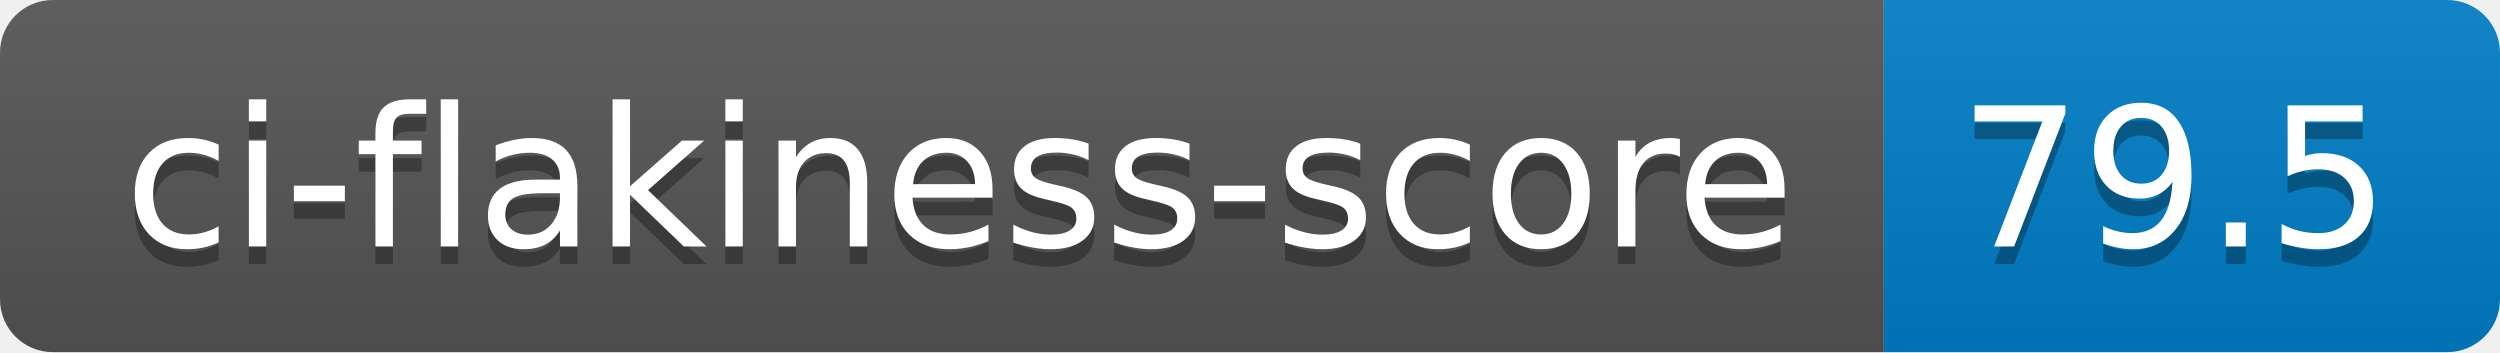
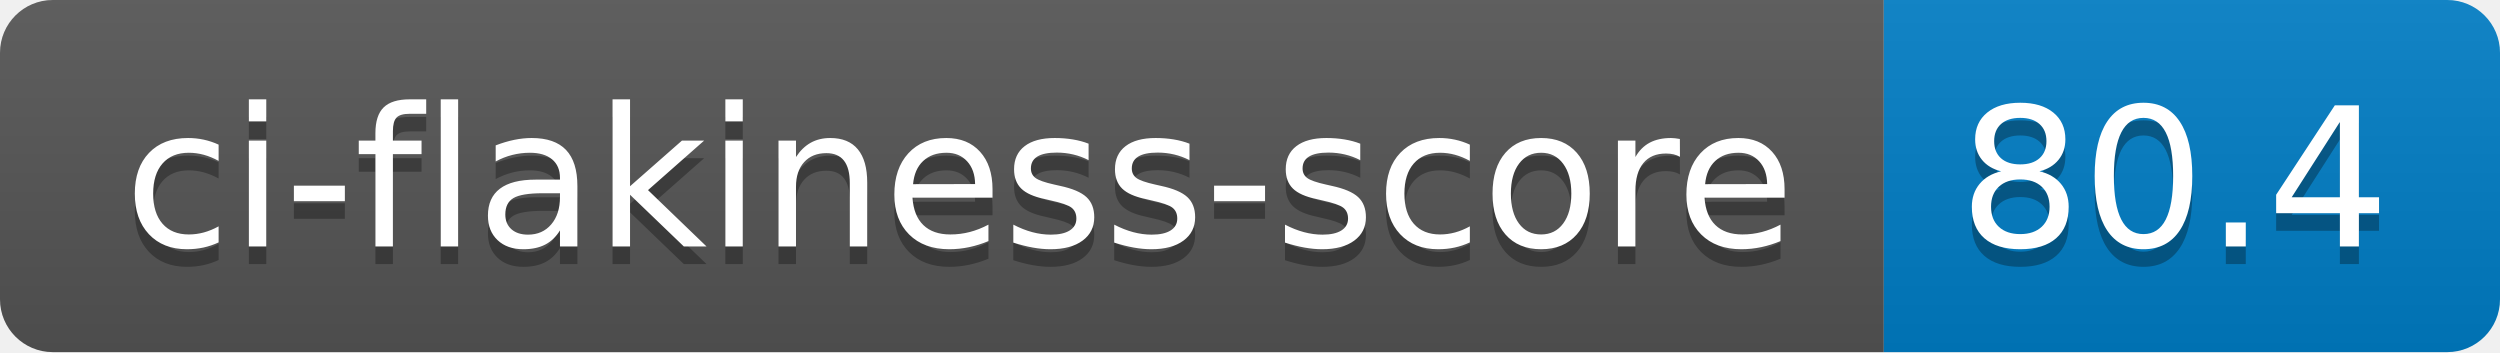
- <svg xmlns="http://www.w3.org/2000/svg" width="142" height="20" role="img" aria-label="ci-flakiness-score: 79.5">
+ <svg xmlns="http://www.w3.org/2000/svg" width="142" height="20" role="img" aria-label="ci-flakiness-score: 80.4">
  <linearGradient id="s" x2="0" y2="100%">
    <stop offset="0" stop-color="#bbb" stop-opacity=".1" />
    <stop offset="1" stop-opacity=".1" />
  </linearGradient>
  <clipPath id="r">
    <rect width="142" height="20" rx="3" fill="#fff" />
  </clipPath>
  <g clip-path="url(#r)">
    <rect width="107" height="20" fill="#555" />
    <rect x="107" width="35" height="20" fill="#007ec6" />
    <rect width="142" height="20" fill="url(#s)" />
  </g>
  <g fill="#fff" text-anchor="middle" font-family="Verdana,Geneva,DejaVu Sans,sans-serif" text-rendering="geometricPrecision" font-size="110">
    <text aria-hidden="true" x="545" y="150" fill="#010101" fill-opacity=".3" transform="scale(.1)" textLength="970">ci-flakiness-score</text>
    <text x="545" y="140" transform="scale(.1)" fill="#fff" textLength="970">ci-flakiness-score</text>
-     <text aria-hidden="true" x="1235" y="150" fill="#010101" fill-opacity=".3" transform="scale(.1)" textLength="250">79.5</text>
-     <text x="1235" y="140" transform="scale(.1)" fill="#fff" textLength="250">79.5</text>
+     <text aria-hidden="true" x="1235" y="150" fill="#010101" fill-opacity=".3" transform="scale(.1)" textLength="250">80.4</text>
+     <text x="1235" y="140" transform="scale(.1)" fill="#fff" textLength="250">80.4</text>
  </g>
</svg>
